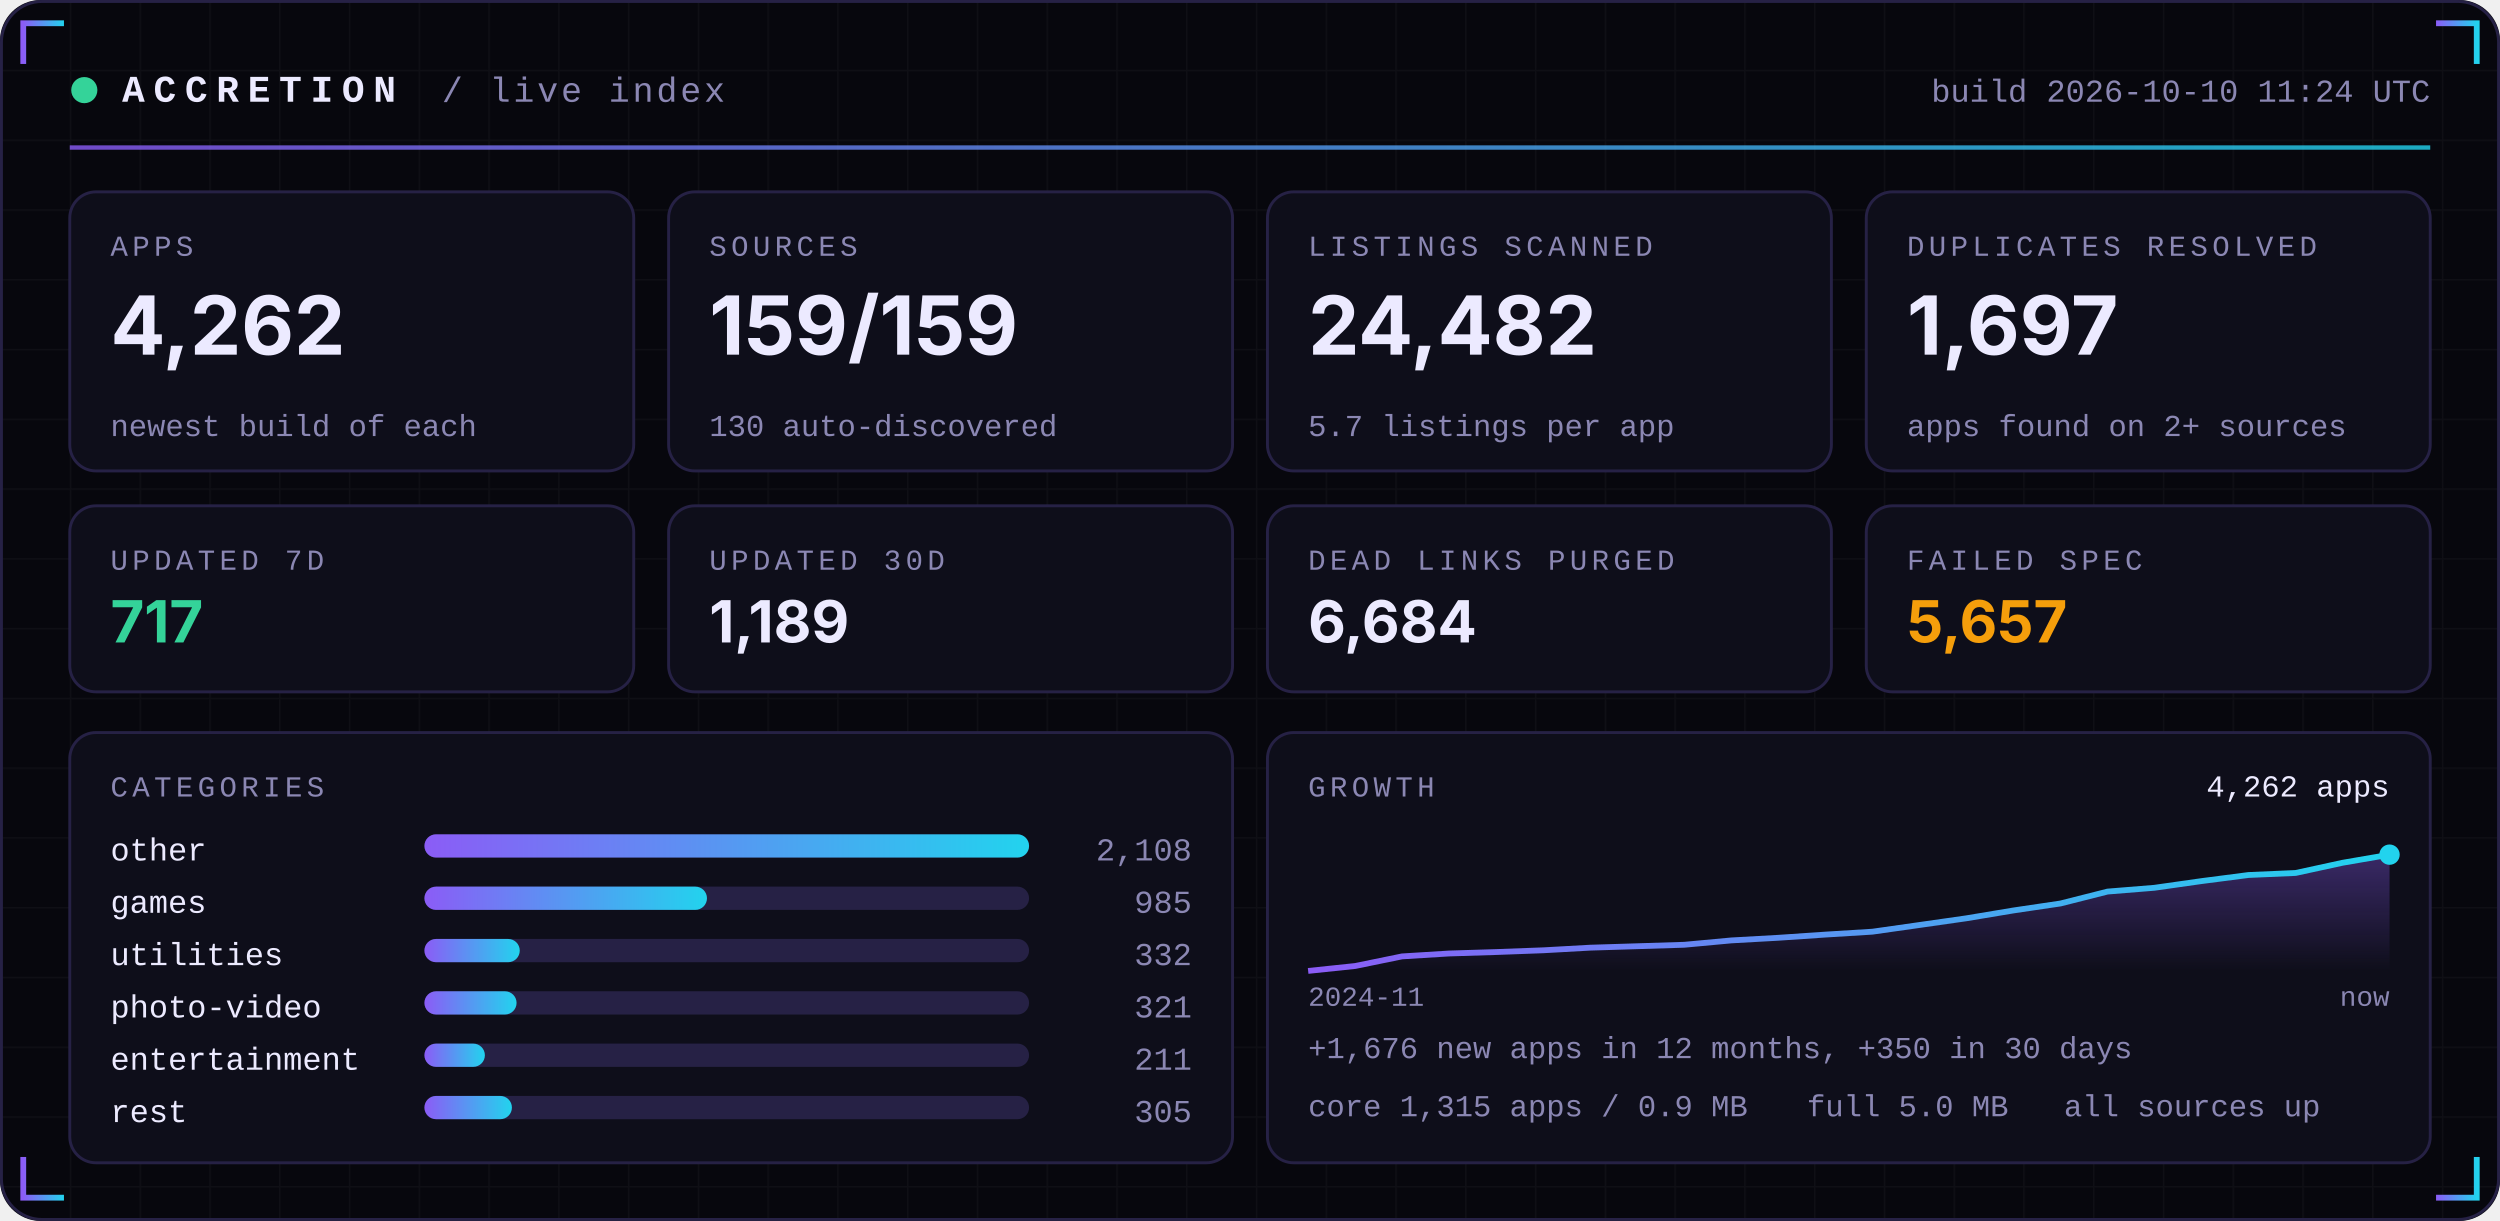
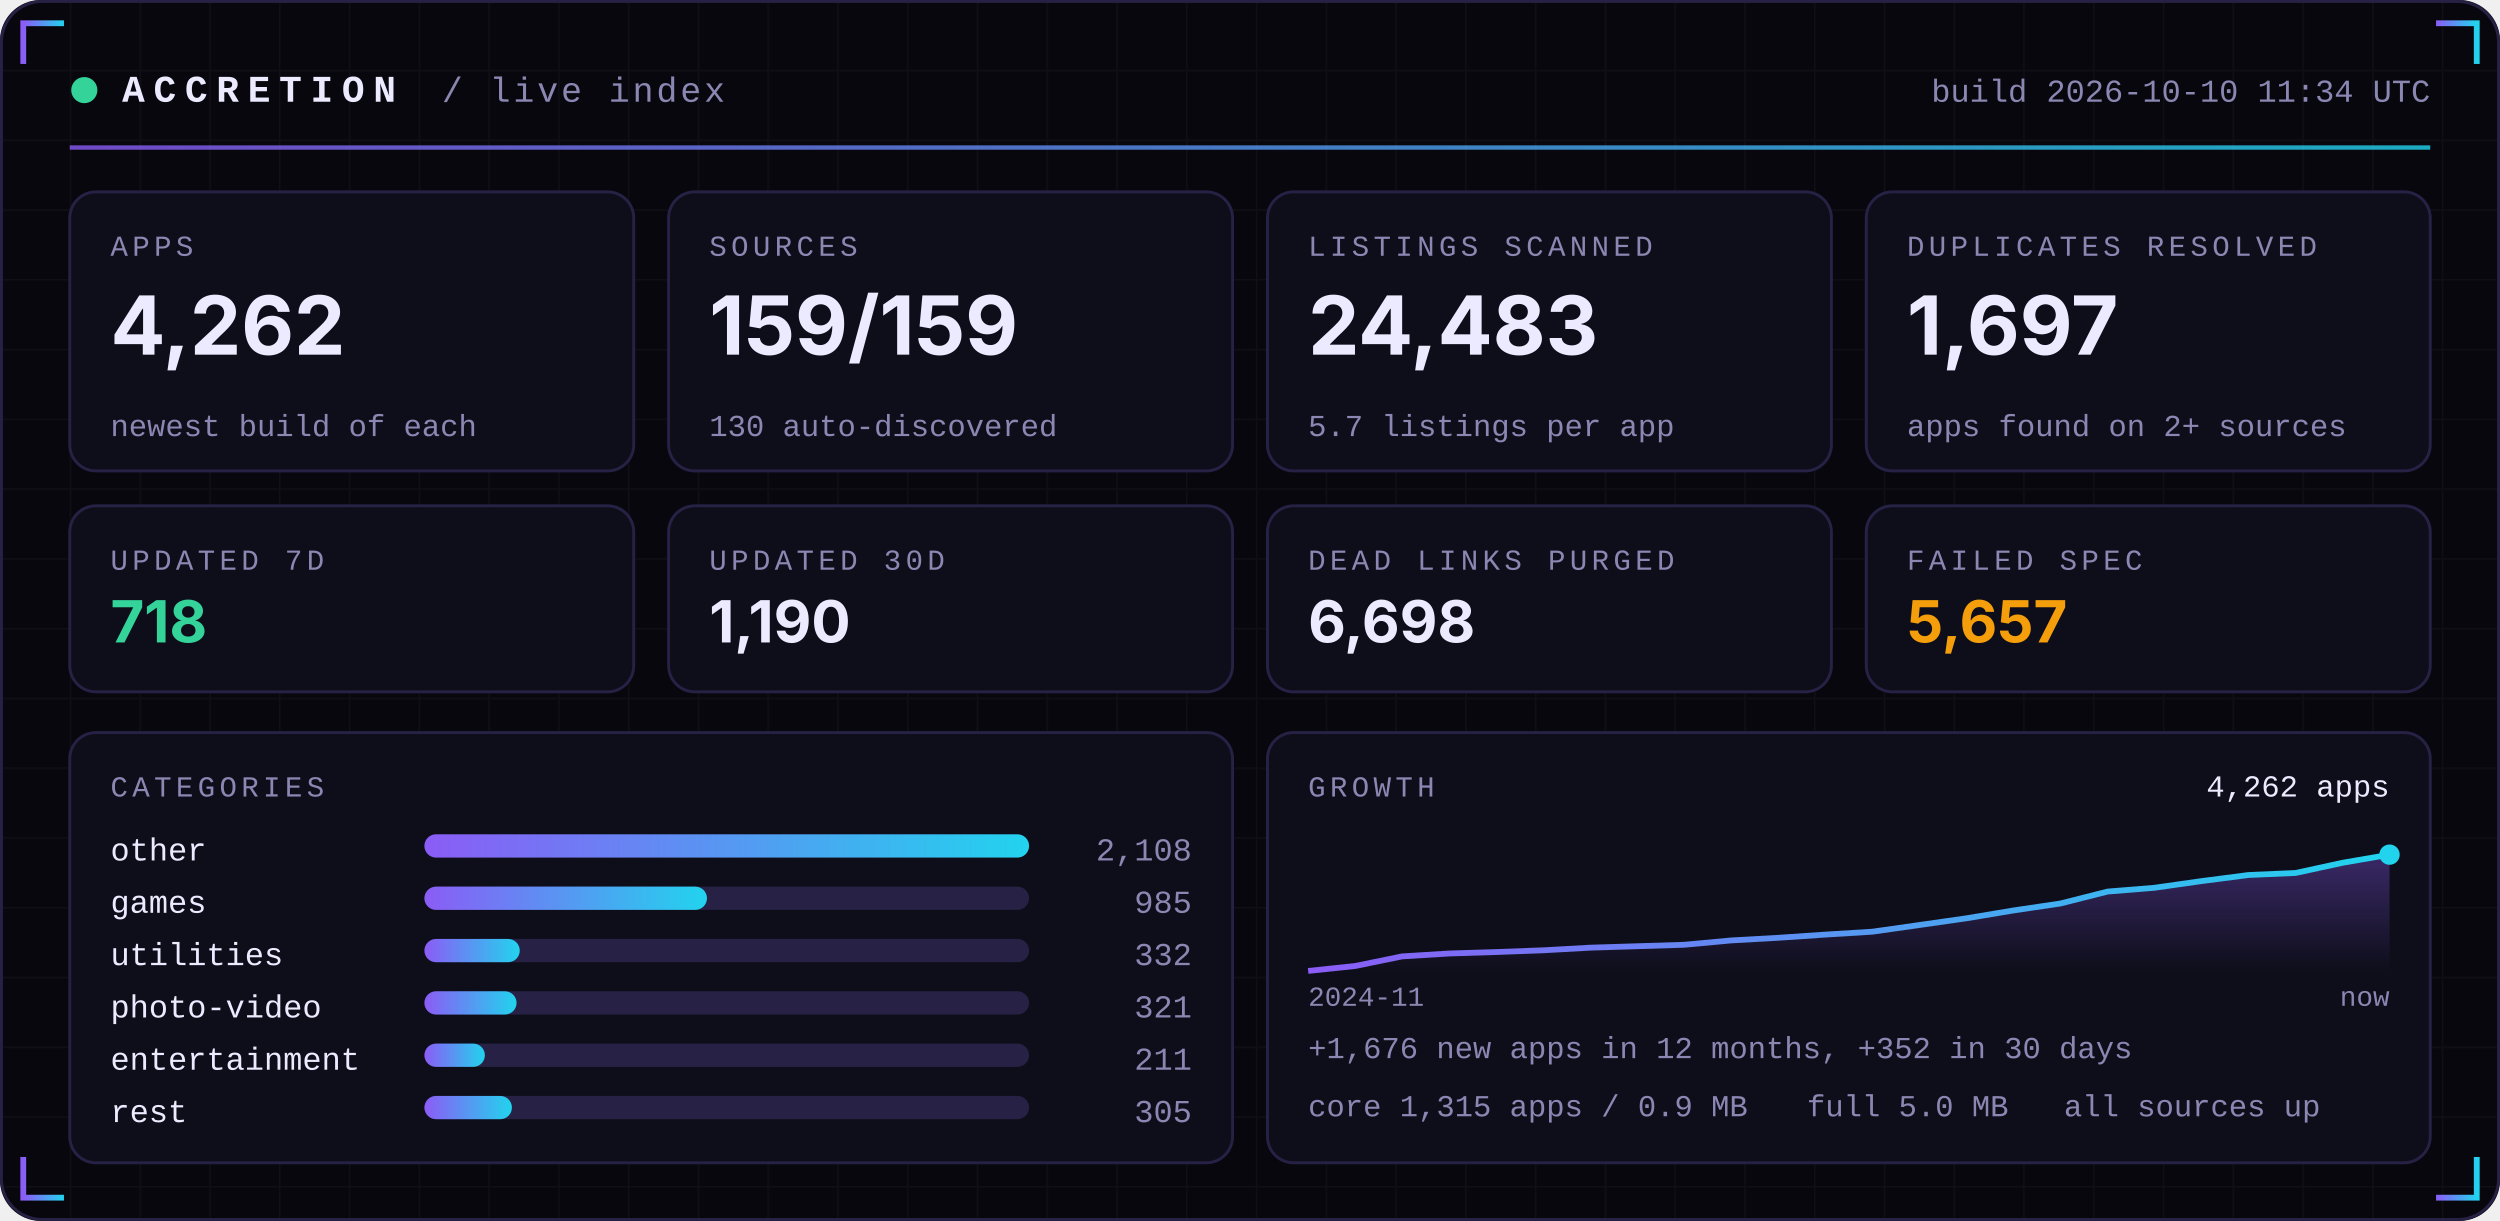
<svg xmlns="http://www.w3.org/2000/svg" width="860" height="420" viewBox="0 0 860 420" role="img">
  <defs>
    <linearGradient id="acc" x1="0" x2="1">
      <stop offset="0" stop-color="#8B5CF6" />
      <stop offset="1" stop-color="#22D3EE" />
    </linearGradient>
    <linearGradient id="area" x1="0" x2="0" y1="0" y2="1">
      <stop offset="0" stop-color="#8B5CF6" stop-opacity="0.35" />
      <stop offset="1" stop-color="#8B5CF6" stop-opacity="0" />
    </linearGradient>
    <pattern id="grid" width="24" height="24" patternUnits="userSpaceOnUse">
      <path d="M24 0H0V24" fill="none" stroke="#FFFFFF" stroke-opacity="0.035" />
    </pattern>
  </defs>
  <rect width="860" height="420" rx="14" fill="#07070D" />
  <rect width="860" height="420" rx="14" fill="url(#grid)" />
  <rect x="0.5" y="0.5" width="859" height="419" rx="14" fill="none" stroke="#262145" />
  <path d="M8 22 V8 H22" stroke="url(#acc)" stroke-width="2" fill="none" />
  <path d="M852 22 V8 H838" stroke="url(#acc)" stroke-width="2" fill="none" />
  <path d="M8 398 V412 H22" stroke="url(#acc)" stroke-width="2" fill="none" />
  <path d="M852 398 V412 H838" stroke="url(#acc)" stroke-width="2" fill="none" />
  <circle cx="29" cy="31" r="4.5" fill="#34D399">
    <animate attributeName="opacity" values="1;0.25;1" dur="2.4s" repeatCount="indefinite" />
  </circle>
  <text x="42" y="35" font-family="ui-monospace,SFMono-Regular,Menlo,Consolas,'Liberation Mono',monospace" font-size="13" font-weight="700" fill="#ECEAFF" text-anchor="start" letter-spacing="3">ACCRETION</text>
  <text x="152" y="35" font-family="ui-monospace,SFMono-Regular,Menlo,Consolas,'Liberation Mono',monospace" font-size="12" font-weight="400" fill="#8B87B3" text-anchor="start" letter-spacing="1">/ live index</text>
-   <text x="836" y="35" font-family="ui-monospace,SFMono-Regular,Menlo,Consolas,'Liberation Mono',monospace" font-size="11" font-weight="400" fill="#8B87B3" text-anchor="end" letter-spacing="0">build 2026-10-10 11:24 UTC</text>
+   <text x="836" y="35" font-family="ui-monospace,SFMono-Regular,Menlo,Consolas,'Liberation Mono',monospace" font-size="11" font-weight="400" fill="#8B87B3" text-anchor="end" letter-spacing="0">build 2026-10-10 11:34 UTC</text>
  <rect x="24" y="50" width="812" height="1.5" fill="url(#acc)" opacity="0.8" />
  <rect x="24.0" y="66" width="194.0" height="96" rx="9" fill="#0E0E1A" stroke="#262145" />
  <text x="38.0" y="88" font-family="ui-monospace,SFMono-Regular,Menlo,Consolas,'Liberation Mono',monospace" font-size="10" font-weight="400" fill="#8B87B3" text-anchor="start" letter-spacing="1.5">APPS</text>
  <text x="38.0" y="122" font-family="-apple-system,BlinkMacSystemFont,'Segoe UI',Inter,Helvetica,Arial,sans-serif" font-size="28" font-weight="700" fill="#ECEAFF" text-anchor="start" letter-spacing="0">4,262</text>
  <text x="38.0" y="150" font-family="ui-monospace,SFMono-Regular,Menlo,Consolas,'Liberation Mono',monospace" font-size="10.5" font-weight="400" fill="#8B87B3" text-anchor="start" letter-spacing="0">newest build of each</text>
  <rect x="230.0" y="66" width="194.0" height="96" rx="9" fill="#0E0E1A" stroke="#262145" />
  <text x="244.0" y="88" font-family="ui-monospace,SFMono-Regular,Menlo,Consolas,'Liberation Mono',monospace" font-size="10" font-weight="400" fill="#8B87B3" text-anchor="start" letter-spacing="1.5">SOURCES</text>
  <text x="244.0" y="122" font-family="-apple-system,BlinkMacSystemFont,'Segoe UI',Inter,Helvetica,Arial,sans-serif" font-size="28" font-weight="700" fill="#ECEAFF" text-anchor="start" letter-spacing="0">159/159</text>
  <text x="244.0" y="150" font-family="ui-monospace,SFMono-Regular,Menlo,Consolas,'Liberation Mono',monospace" font-size="10.5" font-weight="400" fill="#8B87B3" text-anchor="start" letter-spacing="0">130 auto-discovered</text>
  <rect x="436.0" y="66" width="194.0" height="96" rx="9" fill="#0E0E1A" stroke="#262145" />
  <text x="450.0" y="88" font-family="ui-monospace,SFMono-Regular,Menlo,Consolas,'Liberation Mono',monospace" font-size="10" font-weight="400" fill="#8B87B3" text-anchor="start" letter-spacing="1.5">LISTINGS SCANNED</text>
-   <text x="450.0" y="122" font-family="-apple-system,BlinkMacSystemFont,'Segoe UI',Inter,Helvetica,Arial,sans-serif" font-size="28" font-weight="700" fill="#ECEAFF" text-anchor="start" letter-spacing="0">24,482</text>
+   <text x="450.0" y="122" font-family="-apple-system,BlinkMacSystemFont,'Segoe UI',Inter,Helvetica,Arial,sans-serif" font-size="28" font-weight="700" fill="#ECEAFF" text-anchor="start" letter-spacing="0">24,483</text>
  <text x="450.0" y="150" font-family="ui-monospace,SFMono-Regular,Menlo,Consolas,'Liberation Mono',monospace" font-size="10.5" font-weight="400" fill="#8B87B3" text-anchor="start" letter-spacing="0">5.7 listings per app</text>
  <rect x="642.0" y="66" width="194.0" height="96" rx="9" fill="#0E0E1A" stroke="#262145" />
  <text x="656.0" y="88" font-family="ui-monospace,SFMono-Regular,Menlo,Consolas,'Liberation Mono',monospace" font-size="10" font-weight="400" fill="#8B87B3" text-anchor="start" letter-spacing="1.5">DUPLICATES RESOLVED</text>
  <text x="656.0" y="122" font-family="-apple-system,BlinkMacSystemFont,'Segoe UI',Inter,Helvetica,Arial,sans-serif" font-size="28" font-weight="700" fill="#ECEAFF" text-anchor="start" letter-spacing="0">1,697</text>
  <text x="656.0" y="150" font-family="ui-monospace,SFMono-Regular,Menlo,Consolas,'Liberation Mono',monospace" font-size="10.5" font-weight="400" fill="#8B87B3" text-anchor="start" letter-spacing="0">apps found on 2+ sources</text>
  <rect x="24.0" y="174" width="194.0" height="64" rx="9" fill="#0E0E1A" stroke="#262145" />
  <text x="38.0" y="196" font-family="ui-monospace,SFMono-Regular,Menlo,Consolas,'Liberation Mono',monospace" font-size="10" font-weight="400" fill="#8B87B3" text-anchor="start" letter-spacing="1.5">UPDATED 7D</text>
-   <text x="38.0" y="221" font-family="-apple-system,BlinkMacSystemFont,'Segoe UI',Inter,Helvetica,Arial,sans-serif" font-size="20" font-weight="700" fill="#34D399" text-anchor="start" letter-spacing="0">717</text>
+   <text x="38.0" y="221" font-family="-apple-system,BlinkMacSystemFont,'Segoe UI',Inter,Helvetica,Arial,sans-serif" font-size="20" font-weight="700" fill="#34D399" text-anchor="start" letter-spacing="0">718</text>
  <rect x="230.0" y="174" width="194.0" height="64" rx="9" fill="#0E0E1A" stroke="#262145" />
  <text x="244.0" y="196" font-family="ui-monospace,SFMono-Regular,Menlo,Consolas,'Liberation Mono',monospace" font-size="10" font-weight="400" fill="#8B87B3" text-anchor="start" letter-spacing="1.5">UPDATED 30D</text>
-   <text x="244.0" y="221" font-family="-apple-system,BlinkMacSystemFont,'Segoe UI',Inter,Helvetica,Arial,sans-serif" font-size="20" font-weight="700" fill="#ECEAFF" text-anchor="start" letter-spacing="0">1,189</text>
+   <text x="244.0" y="221" font-family="-apple-system,BlinkMacSystemFont,'Segoe UI',Inter,Helvetica,Arial,sans-serif" font-size="20" font-weight="700" fill="#ECEAFF" text-anchor="start" letter-spacing="0">1,190</text>
  <rect x="436.0" y="174" width="194.0" height="64" rx="9" fill="#0E0E1A" stroke="#262145" />
  <text x="450.0" y="196" font-family="ui-monospace,SFMono-Regular,Menlo,Consolas,'Liberation Mono',monospace" font-size="10" font-weight="400" fill="#8B87B3" text-anchor="start" letter-spacing="1.5">DEAD LINKS PURGED</text>
-   <text x="450.0" y="221" font-family="-apple-system,BlinkMacSystemFont,'Segoe UI',Inter,Helvetica,Arial,sans-serif" font-size="20" font-weight="700" fill="#ECEAFF" text-anchor="start" letter-spacing="0">6,684</text>
+   <text x="450.0" y="221" font-family="-apple-system,BlinkMacSystemFont,'Segoe UI',Inter,Helvetica,Arial,sans-serif" font-size="20" font-weight="700" fill="#ECEAFF" text-anchor="start" letter-spacing="0">6,698</text>
  <rect x="642.0" y="174" width="194.0" height="64" rx="9" fill="#0E0E1A" stroke="#262145" />
  <text x="656.0" y="196" font-family="ui-monospace,SFMono-Regular,Menlo,Consolas,'Liberation Mono',monospace" font-size="10" font-weight="400" fill="#8B87B3" text-anchor="start" letter-spacing="1.5">FAILED SPEC</text>
  <text x="656.0" y="221" font-family="-apple-system,BlinkMacSystemFont,'Segoe UI',Inter,Helvetica,Arial,sans-serif" font-size="20" font-weight="700" fill="#F59E0B" text-anchor="start" letter-spacing="0">5,657</text>
  <rect x="24" y="252" width="400.0" height="148" rx="9" fill="#0E0E1A" stroke="#262145" />
  <rect x="436.0" y="252" width="400.0" height="148" rx="9" fill="#0E0E1A" stroke="#262145" />
  <text x="38" y="274" font-family="ui-monospace,SFMono-Regular,Menlo,Consolas,'Liberation Mono',monospace" font-size="10" font-weight="400" fill="#8B87B3" text-anchor="start" letter-spacing="1.5">CATEGORIES</text>
  <text x="38" y="296" font-family="ui-monospace,SFMono-Regular,Menlo,Consolas,'Liberation Mono',monospace" font-size="11" font-weight="400" fill="#ECEAFF" text-anchor="start" letter-spacing="0">other</text>
  <rect x="146" y="287" width="208.0" height="8" rx="4" fill="#262145" />
  <rect x="146" y="287" width="208.0" height="8" rx="4" fill="url(#acc)" />
  <text x="410.0" y="296" font-family="ui-monospace,SFMono-Regular,Menlo,Consolas,'Liberation Mono',monospace" font-size="11" font-weight="400" fill="#8B87B3" text-anchor="end" letter-spacing="0">2,108</text>
  <text x="38" y="314" font-family="ui-monospace,SFMono-Regular,Menlo,Consolas,'Liberation Mono',monospace" font-size="11" font-weight="400" fill="#ECEAFF" text-anchor="start" letter-spacing="0">games</text>
  <rect x="146" y="305" width="208.0" height="8" rx="4" fill="#262145" />
  <rect x="146" y="305" width="97.2" height="8" rx="4" fill="url(#acc)" />
  <text x="410.0" y="314" font-family="ui-monospace,SFMono-Regular,Menlo,Consolas,'Liberation Mono',monospace" font-size="11" font-weight="400" fill="#8B87B3" text-anchor="end" letter-spacing="0">985</text>
  <text x="38" y="332" font-family="ui-monospace,SFMono-Regular,Menlo,Consolas,'Liberation Mono',monospace" font-size="11" font-weight="400" fill="#ECEAFF" text-anchor="start" letter-spacing="0">utilities</text>
  <rect x="146" y="323" width="208.0" height="8" rx="4" fill="#262145" />
  <rect x="146" y="323" width="32.8" height="8" rx="4" fill="url(#acc)" />
  <text x="410.0" y="332" font-family="ui-monospace,SFMono-Regular,Menlo,Consolas,'Liberation Mono',monospace" font-size="11" font-weight="400" fill="#8B87B3" text-anchor="end" letter-spacing="0">332</text>
  <text x="38" y="350" font-family="ui-monospace,SFMono-Regular,Menlo,Consolas,'Liberation Mono',monospace" font-size="11" font-weight="400" fill="#ECEAFF" text-anchor="start" letter-spacing="0">photo-video</text>
  <rect x="146" y="341" width="208.0" height="8" rx="4" fill="#262145" />
  <rect x="146" y="341" width="31.7" height="8" rx="4" fill="url(#acc)" />
  <text x="410.0" y="350" font-family="ui-monospace,SFMono-Regular,Menlo,Consolas,'Liberation Mono',monospace" font-size="11" font-weight="400" fill="#8B87B3" text-anchor="end" letter-spacing="0">321</text>
  <text x="38" y="368" font-family="ui-monospace,SFMono-Regular,Menlo,Consolas,'Liberation Mono',monospace" font-size="11" font-weight="400" fill="#ECEAFF" text-anchor="start" letter-spacing="0">entertainment</text>
  <rect x="146" y="359" width="208.0" height="8" rx="4" fill="#262145" />
  <rect x="146" y="359" width="20.8" height="8" rx="4" fill="url(#acc)" />
  <text x="410.0" y="368" font-family="ui-monospace,SFMono-Regular,Menlo,Consolas,'Liberation Mono',monospace" font-size="11" font-weight="400" fill="#8B87B3" text-anchor="end" letter-spacing="0">211</text>
  <text x="38" y="386" font-family="ui-monospace,SFMono-Regular,Menlo,Consolas,'Liberation Mono',monospace" font-size="11" font-weight="400" fill="#ECEAFF" text-anchor="start" letter-spacing="0">rest</text>
  <rect x="146" y="377" width="208.0" height="8" rx="4" fill="#262145" />
  <rect x="146" y="377" width="30.1" height="8" rx="4" fill="url(#acc)" />
  <text x="410.0" y="386" font-family="ui-monospace,SFMono-Regular,Menlo,Consolas,'Liberation Mono',monospace" font-size="11" font-weight="400" fill="#8B87B3" text-anchor="end" letter-spacing="0">305</text>
  <text x="450.0" y="274" font-family="ui-monospace,SFMono-Regular,Menlo,Consolas,'Liberation Mono',monospace" font-size="10" font-weight="400" fill="#8B87B3" text-anchor="start" letter-spacing="1.5">GROWTH</text>
  <polygon points="450.0,334 450.0,334.0 466.2,332.3 482.3,329.0 498.5,328.0 514.7,327.5 530.9,326.9 547.0,326.0 563.2,325.5 579.4,325.0 595.6,323.5 611.7,322.6 627.9,321.5 644.1,320.5 660.3,318.2 676.4,315.9 692.6,313.2 708.8,310.8 725.0,306.7 741.1,305.4 757.3,303.1 773.5,301.0 789.7,300.3 805.8,296.8 822.0,294.0 822.0,334" fill="url(#area)" />
  <polyline points="450.0,334.0 466.2,332.3 482.3,329.0 498.5,328.0 514.7,327.5 530.9,326.9 547.0,326.0 563.2,325.5 579.4,325.0 595.6,323.5 611.7,322.6 627.9,321.5 644.1,320.5 660.3,318.2 676.4,315.9 692.6,313.2 708.8,310.8 725.0,306.7 741.1,305.4 757.3,303.1 773.5,301.0 789.7,300.3 805.8,296.8 822.0,294.0" fill="none" stroke="url(#acc)" stroke-width="2" stroke-linejoin="round" />
  <circle cx="822.0" cy="294.0" r="3.5" fill="#22D3EE" />
  <text x="822.0" y="274" font-family="ui-monospace,SFMono-Regular,Menlo,Consolas,'Liberation Mono',monospace" font-size="10.5" font-weight="400" fill="#ECEAFF" text-anchor="end" letter-spacing="0">4,262 apps</text>
  <text x="450.0" y="346" font-family="ui-monospace,SFMono-Regular,Menlo,Consolas,'Liberation Mono',monospace" font-size="9.5" font-weight="400" fill="#8B87B3" text-anchor="start" letter-spacing="0">2024-11</text>
  <text x="822.0" y="346" font-family="ui-monospace,SFMono-Regular,Menlo,Consolas,'Liberation Mono',monospace" font-size="9.5" font-weight="400" fill="#8B87B3" text-anchor="end" letter-spacing="0">now</text>
-   <text x="450.0" y="364" font-family="ui-monospace,SFMono-Regular,Menlo,Consolas,'Liberation Mono',monospace" font-size="10.5" font-weight="400" fill="#8B87B3" text-anchor="start" letter-spacing="0">+1,676 new apps in 12 months, +350 in 30 days</text>
+   <text x="450.0" y="364" font-family="ui-monospace,SFMono-Regular,Menlo,Consolas,'Liberation Mono',monospace" font-size="10.5" font-weight="400" fill="#8B87B3" text-anchor="start" letter-spacing="0">+1,676 new apps in 12 months, +352 in 30 days</text>
  <text x="450.0" y="384" font-family="ui-monospace,SFMono-Regular,Menlo,Consolas,'Liberation Mono',monospace" font-size="10.5" font-weight="400" fill="#8B87B3" text-anchor="start" letter-spacing="0">core 1,315 apps / 0.9 MB</text>
  <text x="621.6" y="384" font-family="ui-monospace,SFMono-Regular,Menlo,Consolas,'Liberation Mono',monospace" font-size="10.5" font-weight="400" fill="#8B87B3" text-anchor="start" letter-spacing="0">full 5.0 MB</text>
  <text x="710.0" y="384" font-family="ui-monospace,SFMono-Regular,Menlo,Consolas,'Liberation Mono',monospace" font-size="10.5" font-weight="400" fill="#8B87B3" text-anchor="start" letter-spacing="0">all sources up</text>
</svg>
